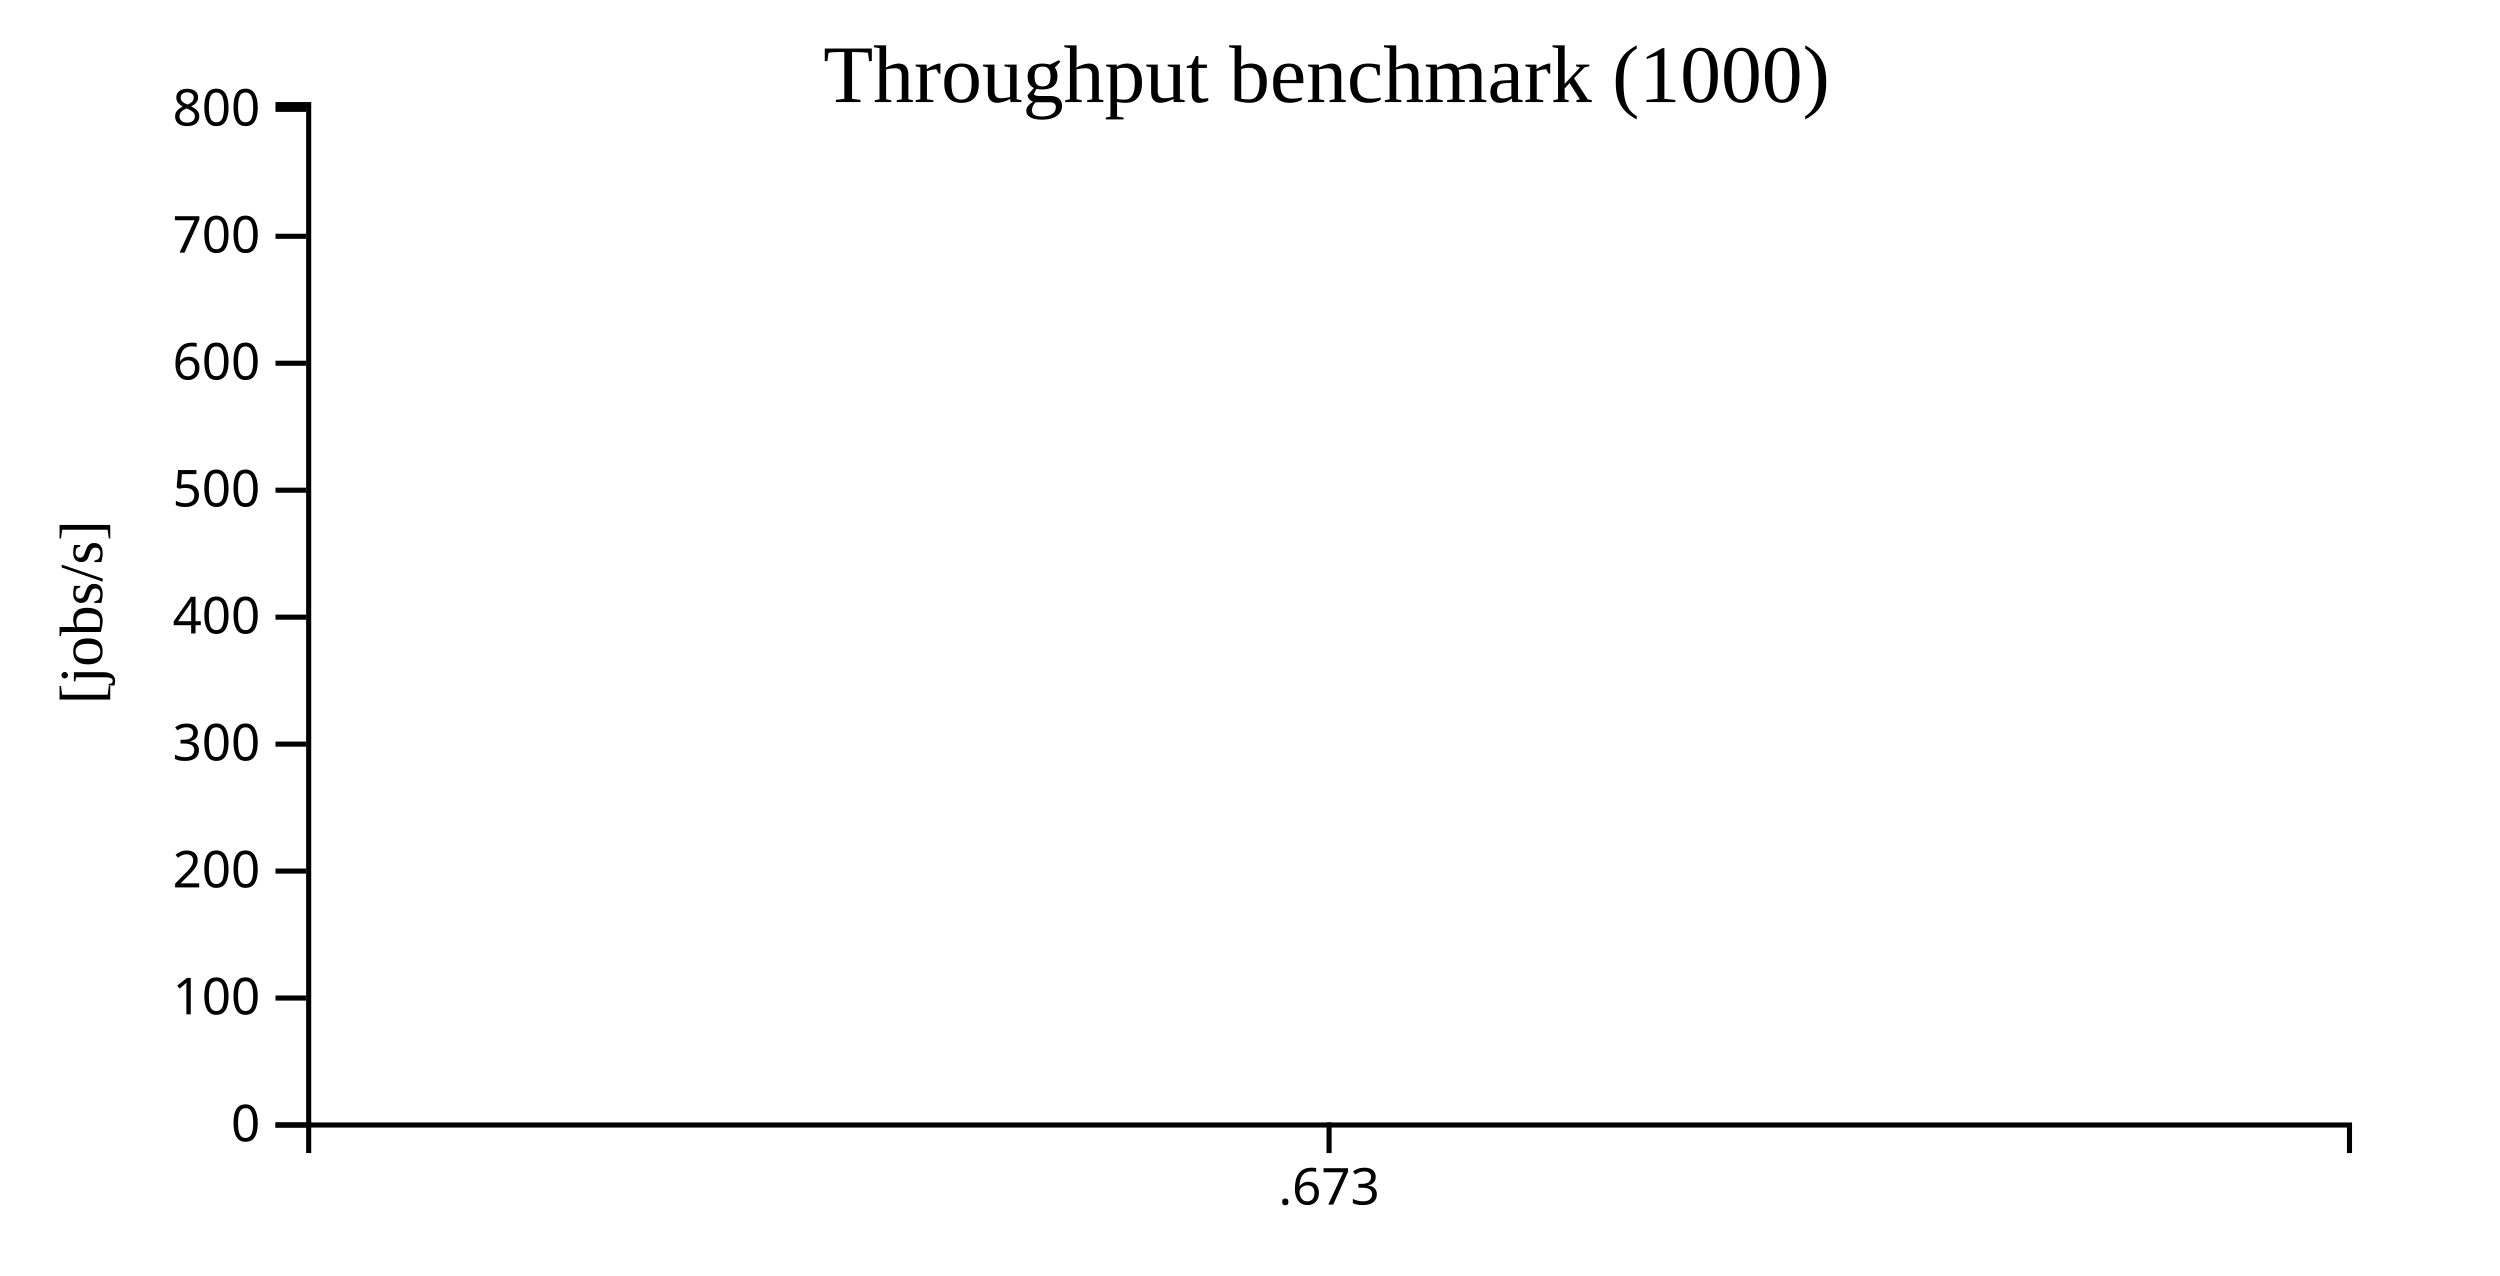
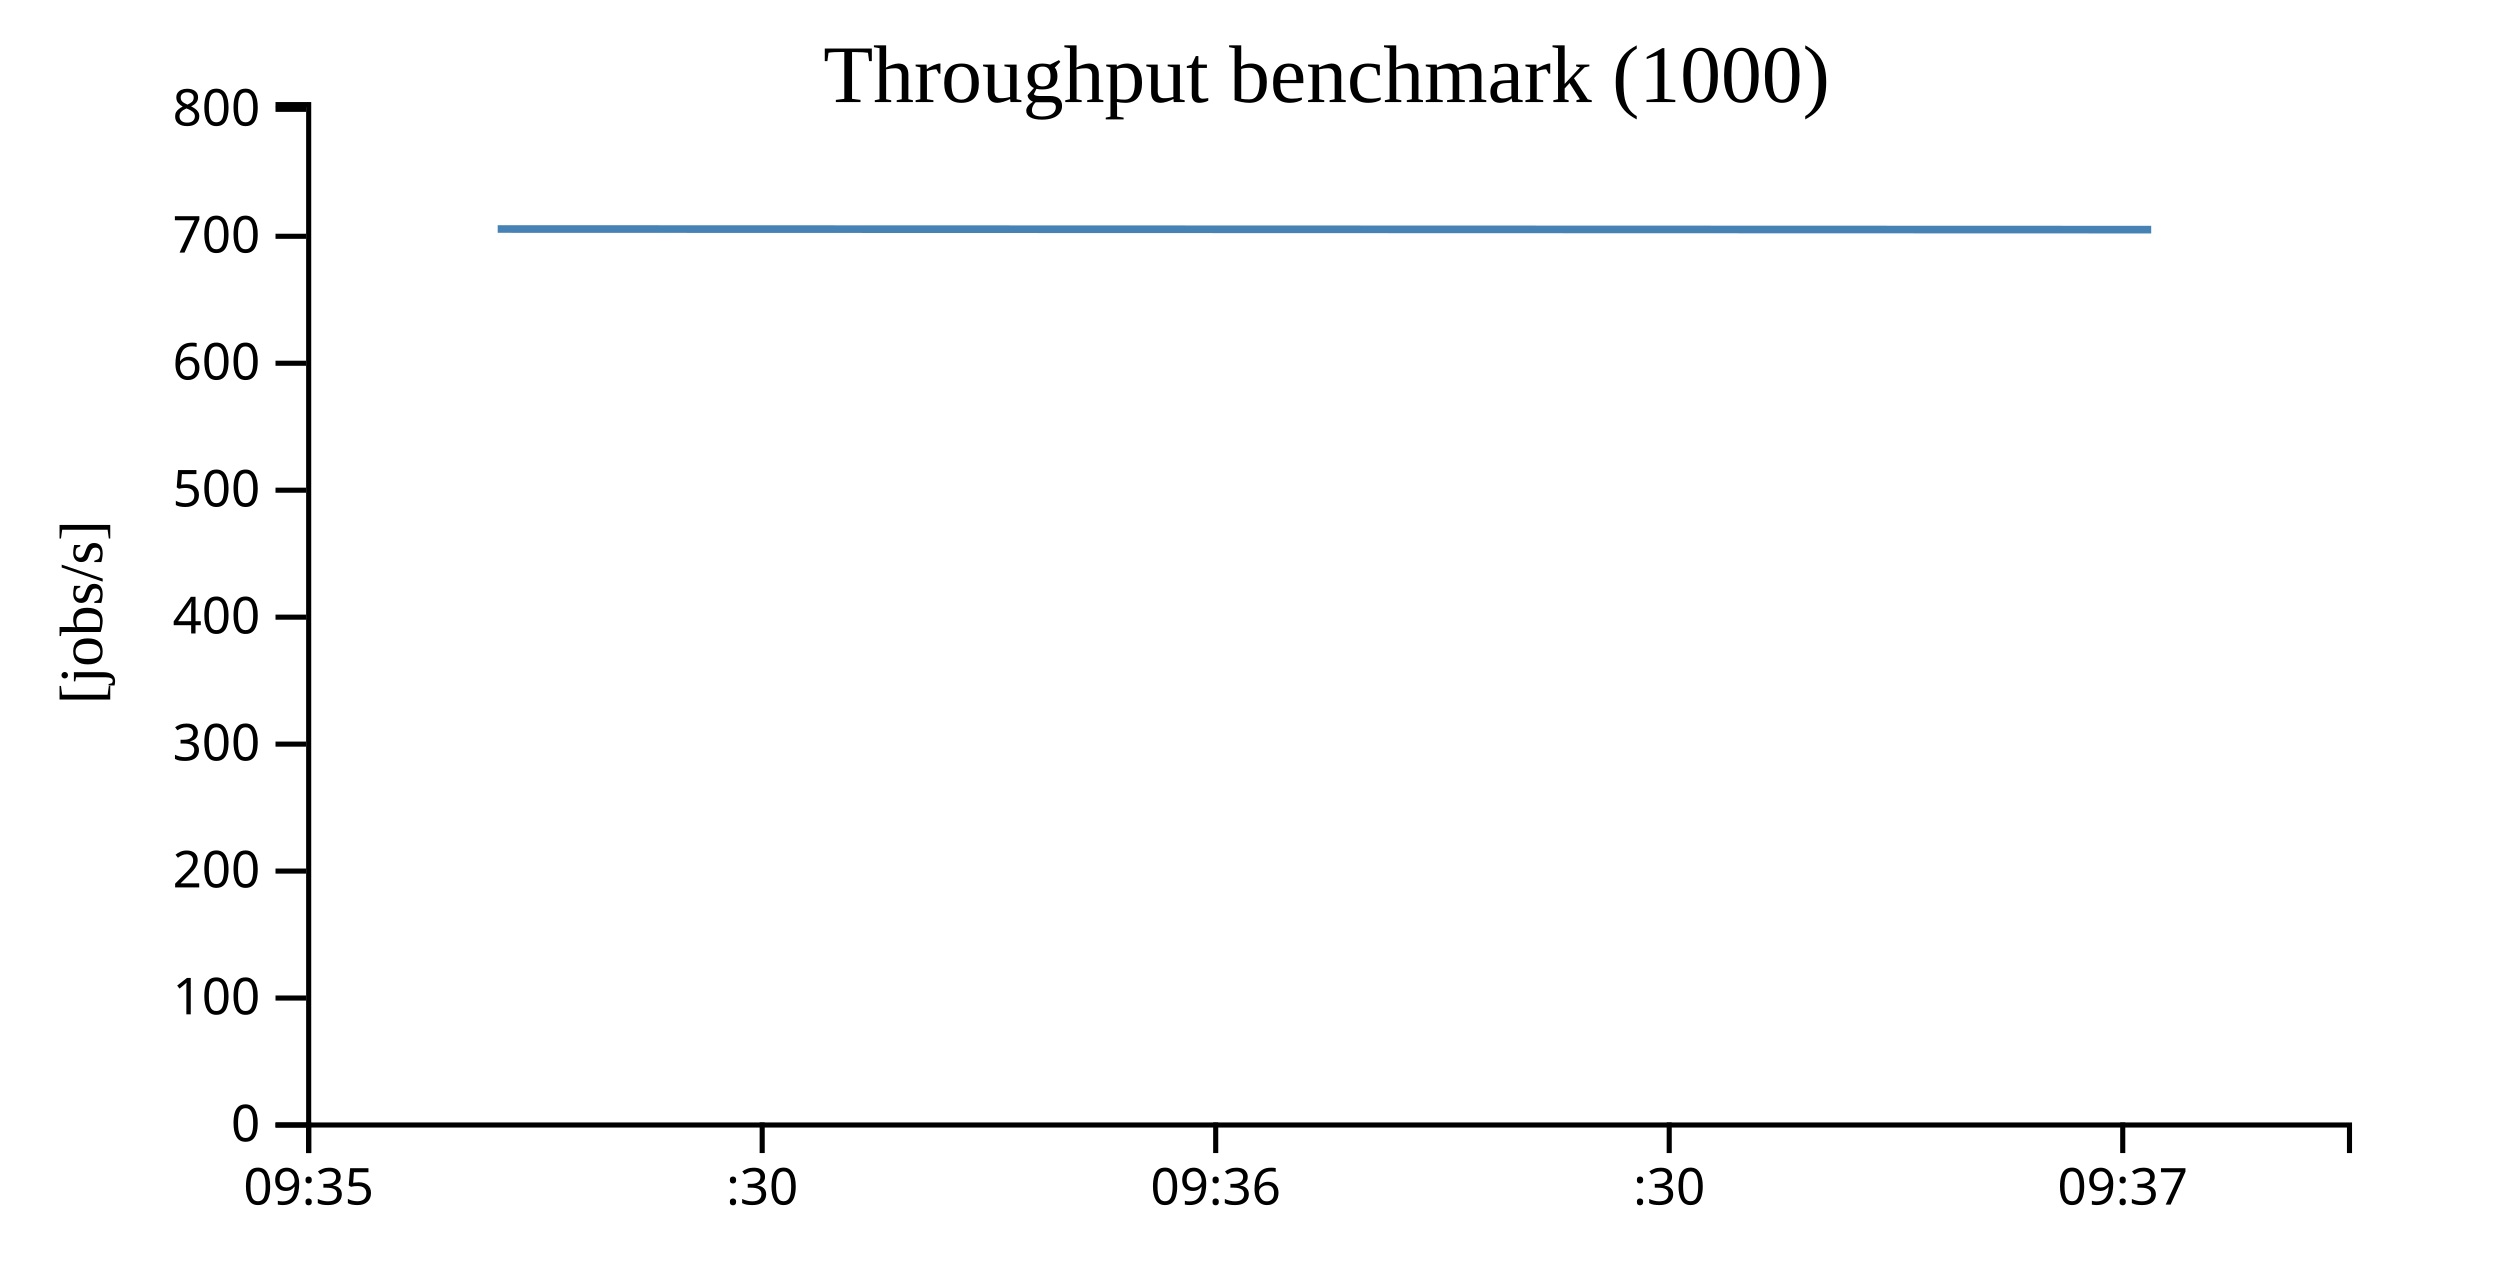
<svg width="490" height="250">
  <g transform="translate(60,20)">
    <g transform="translate(0,200)" fill="none" font-size="10" font-family="sans-serif" text-anchor="middle">
      <path class="domain" stroke="currentColor" d="M0.5,6V0.5H400.5V6" />
-       <g class="tick" opacity="1" transform="translate(200.5,0)">
+       <g class="tick" opacity="1" transform="translate(0.5,0)">
        <line stroke="currentColor" y2="6" />
-         <text fill="currentColor" y="9" dy="0.71em">.673</text>
+         <text fill="currentColor" y="9" dy="0.71em">09:35</text>
+       </g>
+       <g class="tick" opacity="1" transform="translate(89.38889,0)">
+         <line stroke="currentColor" y2="6" />
+         <text fill="currentColor" y="9" dy="0.71em">:30</text>
+       </g>
+       <g class="tick" opacity="1" transform="translate(178.2778,0)">
+         <line stroke="currentColor" y2="6" />
+         <text fill="currentColor" y="9" dy="0.71em">09:36</text>
+       </g>
+       <g class="tick" opacity="1" transform="translate(267.1667,0)">
+         <line stroke="currentColor" y2="6" />
+         <text fill="currentColor" y="9" dy="0.71em">:30</text>
+       </g>
+       <g class="tick" opacity="1" transform="translate(356.0556,0)">
+         <line stroke="currentColor" y2="6" />
+         <text fill="currentColor" y="9" dy="0.71em">09:37</text>
      </g>
    </g>
    <g fill="none" font-size="10" font-family="sans-serif" text-anchor="end">
      <path class="domain" stroke="currentColor" d="M-6,200.5H0.5V0.5H-6" />
      <g class="tick" opacity="1" transform="translate(0,200.5)">
        <line stroke="currentColor" x2="-6" />
        <text fill="currentColor" x="-9" dy="0.32em">0</text>
      </g>
      <g class="tick" opacity="1" transform="translate(0,175.616)">
        <line stroke="currentColor" x2="-6" />
        <text fill="currentColor" x="-9" dy="0.32em">100</text>
      </g>
      <g class="tick" opacity="1" transform="translate(0,150.732)">
        <line stroke="currentColor" x2="-6" />
        <text fill="currentColor" x="-9" dy="0.32em">200</text>
      </g>
      <g class="tick" opacity="1" transform="translate(0,125.848)">
        <line stroke="currentColor" x2="-6" />
        <text fill="currentColor" x="-9" dy="0.32em">300</text>
      </g>
      <g class="tick" opacity="1" transform="translate(0,100.9641)">
        <line stroke="currentColor" x2="-6" />
        <text fill="currentColor" x="-9" dy="0.32em">400</text>
      </g>
      <g class="tick" opacity="1" transform="translate(0,76.08007)">
        <line stroke="currentColor" x2="-6" />
        <text fill="currentColor" x="-9" dy="0.32em">500</text>
      </g>
      <g class="tick" opacity="1" transform="translate(0,51.19609)">
        <line stroke="currentColor" x2="-6" />
        <text fill="currentColor" x="-9" dy="0.32em">600</text>
      </g>
      <g class="tick" opacity="1" transform="translate(0,26.3121)">
        <line stroke="currentColor" x2="-6" />
        <text fill="currentColor" x="-9" dy="0.32em">700</text>
      </g>
      <g class="tick" opacity="1" transform="translate(0,1.428115)">
        <line stroke="currentColor" x2="-6" />
        <text fill="currentColor" x="-9" dy="0.32em">800</text>
      </g>
    </g>
    <text text-anchor="middle" style="font-size: 12px" transform="rotate(-90)" y="-40" x="-100">[jobs/s]</text>
    <text text-anchor="middle" style="font-size: 16px" y="0" x="200">Throughput benchmark (1000)</text>
-     <path fill="none" stroke="steelblue" stroke-width="1.5" d="M200,24.884Z" />
+     <path fill="none" stroke="steelblue" stroke-width="1.5" d="M37.55,24.884L361.636,25.007" />
  </g>
</svg>
